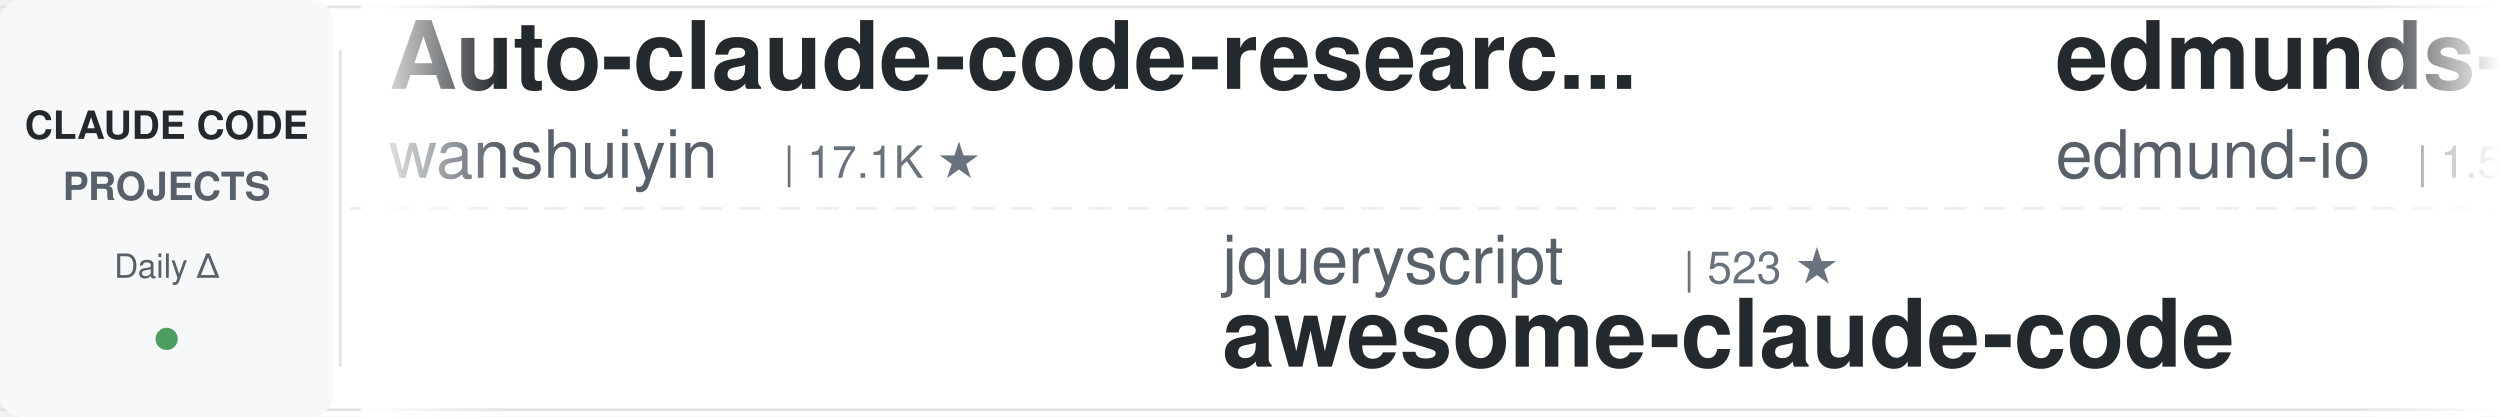
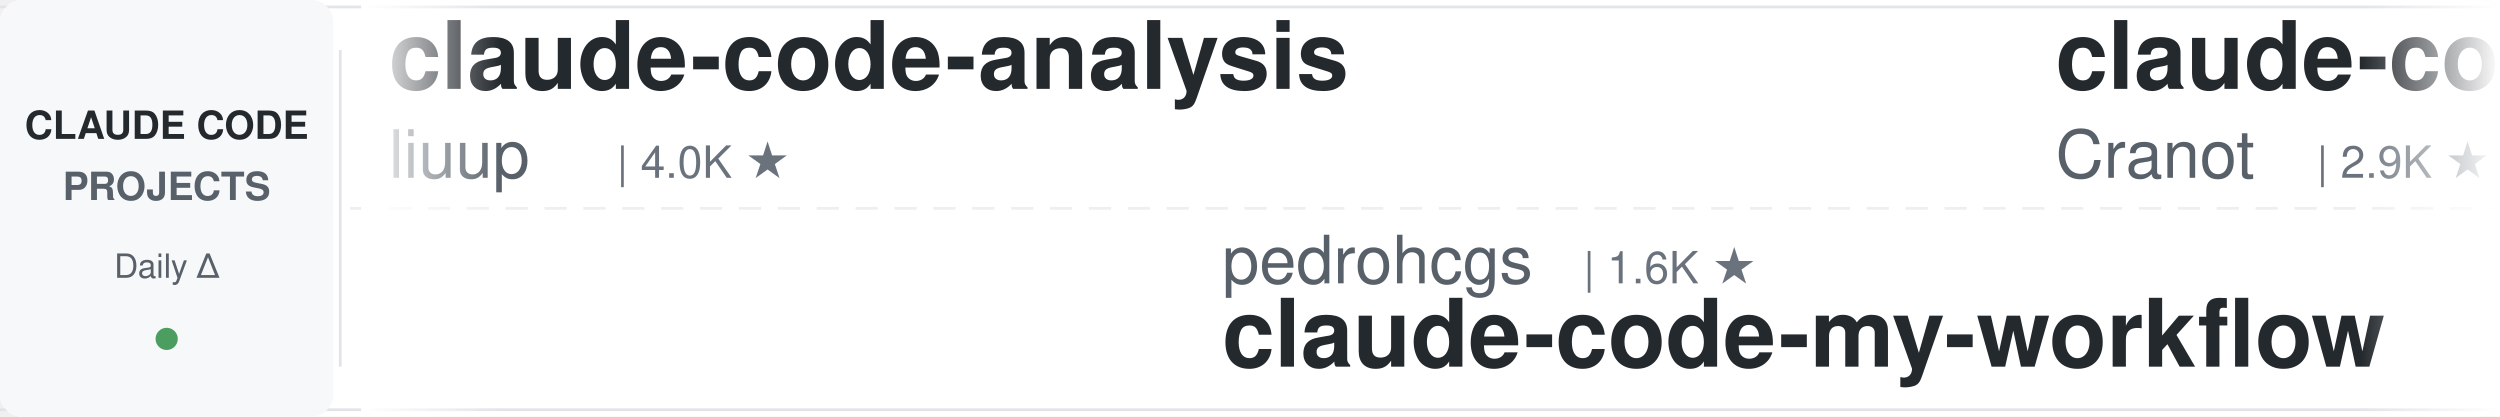
<svg xmlns="http://www.w3.org/2000/svg" width="900" height="150">
  <defs>
    <linearGradient id="leftFade" x1="0%" y1="0%" x2="100%" y2="0%">
      <stop offset="0%" style="stop-color:#ffffff;stop-opacity:1" />
      <stop offset="100%" style="stop-color:#ffffff;stop-opacity:0" />
    </linearGradient>
    <linearGradient id="rightFade" x1="0%" y1="0%" x2="100%" y2="0%">
      <stop offset="0%" style="stop-color:#ffffff;stop-opacity:0" />
      <stop offset="100%" style="stop-color:#ffffff;stop-opacity:1" />
    </linearGradient>
  </defs>
  <rect width="900" height="150" fill="#ffffff" rx="8" />
  <rect x="0" y="2" width="900" height="1" fill="#e1e4e8" />
  <rect x="0" y="147" width="900" height="1" fill="#e1e4e8" />
  <line x1="0" y1="75" x2="900" y2="75" stroke="#e1e4e8" stroke-width="1" stroke-dasharray="8 6" opacity="0.6" />
  <rect x="0" y="0" width="120" height="150" fill="#f6f8fa" rx="8" />
  <text x="60" y="50" font-family="-apple-system, BlinkMacSystemFont, 'Segoe UI', Helvetica, Arial, sans-serif" font-size="14" font-weight="600" fill="#24292e" text-anchor="middle">CLAUDE CODE</text>
  <text x="60" y="72" font-family="-apple-system, BlinkMacSystemFont, 'Segoe UI', Helvetica, Arial, sans-serif" font-size="14" font-weight="600" fill="#586069" text-anchor="middle">PROJECTS</text>
  <text x="60" y="100" font-family="-apple-system, BlinkMacSystemFont, 'Segoe UI', Helvetica, Arial, sans-serif" font-size="12" font-weight="500" fill="#586069" text-anchor="middle">Daily Δ</text>
  <circle cx="60" cy="122" r="4" fill="#22863a" opacity="0.8" />
  <rect x="122" y="18" width="1" height="114" fill="#e1e4e8" />
  <clipPath id="tickerClip">
    <rect x="130" y="0" width="770" height="150" />
  </clipPath>
  <g clip-path="url(#tickerClip)">
    <g id="tickerItems">
      <animateTransform attributeName="transform" attributeType="XML" type="translate" from="0 0" to="-3000 0" dur="54s" repeatCount="indefinite" />
      <g transform="translate(0, 0)">
-         <text x="140" y="32" font-family="-apple-system, BlinkMacSystemFont, 'Segoe UI', Helvetica, Arial, sans-serif" font-size="34" font-weight="600" fill="#24292e">Auto-claude-code-researc...</text>
-         <text x="140" y="64" font-family="-apple-system, BlinkMacSystemFont, 'Segoe UI', Helvetica, Arial, sans-serif" font-size="24" font-weight="400" fill="#586069">wanshuiyin</text>
-         <text x="282" y="64" font-family="-apple-system, BlinkMacSystemFont, 'Segoe UI', Helvetica, Arial, sans-serif" font-size="16" font-weight="500" fill="#6a737d">| 17.1K ★</text>
+         <text x="140" y="32" font-family="-apple-system, BlinkMacSystemFont, 'Segoe UI', Helvetica, Arial, sans-serif" font-size="34" font-weight="600" fill="#24292e">claude-code-analysis</text>
+         <text x="140" y="64" font-family="-apple-system, BlinkMacSystemFont, 'Segoe UI', Helvetica, Arial, sans-serif" font-size="24" font-weight="400" fill="#586069">liuup</text>
+         <text x="222" y="64" font-family="-apple-system, BlinkMacSystemFont, 'Segoe UI', Helvetica, Arial, sans-serif" font-size="16" font-weight="500" fill="#6a737d">| 4.0K ★</text>
      </g>
      <g transform="translate(300, 0)">
-         <text x="140" y="102" font-family="-apple-system, BlinkMacSystemFont, 'Segoe UI', Helvetica, Arial, sans-serif" font-size="24" font-weight="400" fill="#586069">jqueryscript</text>
-         <text x="306" y="102" font-family="-apple-system, BlinkMacSystemFont, 'Segoe UI', Helvetica, Arial, sans-serif" font-size="16" font-weight="500" fill="#6a737d">| 523 ★</text>
-         <text x="140" y="132" font-family="-apple-system, BlinkMacSystemFont, 'Segoe UI', Helvetica, Arial, sans-serif" font-size="34" font-weight="600" fill="#24292e">awesome-claude-code</text>
+         <text x="140" y="102" font-family="-apple-system, BlinkMacSystemFont, 'Segoe UI', Helvetica, Arial, sans-serif" font-size="24" font-weight="400" fill="#586069">pedrohcgs</text>
+         <text x="270" y="102" font-family="-apple-system, BlinkMacSystemFont, 'Segoe UI', Helvetica, Arial, sans-serif" font-size="16" font-weight="500" fill="#6a737d">| 1.6K ★</text>
+         <text x="140" y="132" font-family="-apple-system, BlinkMacSystemFont, 'Segoe UI', Helvetica, Arial, sans-serif" font-size="34" font-weight="600" fill="#24292e">claude-code-my-workflow</text>
      </g>
      <g transform="translate(600, 0)">
-         <text x="140" y="32" font-family="-apple-system, BlinkMacSystemFont, 'Segoe UI', Helvetica, Arial, sans-serif" font-size="34" font-weight="600" fill="#24292e">edmunds-claude-code</text>
-         <text x="140" y="64" font-family="-apple-system, BlinkMacSystemFont, 'Segoe UI', Helvetica, Arial, sans-serif" font-size="24" font-weight="400" fill="#586069">edmund-io</text>
-         <text x="270" y="64" font-family="-apple-system, BlinkMacSystemFont, 'Segoe UI', Helvetica, Arial, sans-serif" font-size="16" font-weight="500" fill="#6a737d">| 1.5K ★</text>
+         <text x="140" y="32" font-family="-apple-system, BlinkMacSystemFont, 'Segoe UI', Helvetica, Arial, sans-serif" font-size="34" font-weight="600" fill="#24292e">claude-code-guide</text>
+         <text x="140" y="64" font-family="-apple-system, BlinkMacSystemFont, 'Segoe UI', Helvetica, Arial, sans-serif" font-size="24" font-weight="400" fill="#586069">Cranot</text>
+         <text x="234" y="64" font-family="-apple-system, BlinkMacSystemFont, 'Segoe UI', Helvetica, Arial, sans-serif" font-size="16" font-weight="500" fill="#6a737d">| 2.9K ★</text>
      </g>
      <g transform="translate(900, 0)">
-         <text x="140" y="102" font-family="-apple-system, BlinkMacSystemFont, 'Segoe UI', Helvetica, Arial, sans-serif" font-size="24" font-weight="400" fill="#586069">xu-xiang</text>
-         <text x="258" y="102" font-family="-apple-system, BlinkMacSystemFont, 'Segoe UI', Helvetica, Arial, sans-serif" font-size="16" font-weight="500" fill="#6a737d">| 2.0K ★</text>
-         <text x="140" y="132" font-family="-apple-system, BlinkMacSystemFont, 'Segoe UI', Helvetica, Arial, sans-serif" font-size="34" font-weight="600" fill="#24292e">everything-claude-code-z...</text>
+         <text x="140" y="102" font-family="-apple-system, BlinkMacSystemFont, 'Segoe UI', Helvetica, Arial, sans-serif" font-size="24" font-weight="400" fill="#586069">Yuyz0112</text>
+         <text x="258" y="102" font-family="-apple-system, BlinkMacSystemFont, 'Segoe UI', Helvetica, Arial, sans-serif" font-size="16" font-weight="500" fill="#6a737d">| 2.4K ★</text>
+         <text x="140" y="132" font-family="-apple-system, BlinkMacSystemFont, 'Segoe UI', Helvetica, Arial, sans-serif" font-size="34" font-weight="600" fill="#24292e">claude-code-reverse</text>
      </g>
      <g transform="translate(1200, 0)">
-         <text x="140" y="32" font-family="-apple-system, BlinkMacSystemFont, 'Segoe UI', Helvetica, Arial, sans-serif" font-size="34" font-weight="600" fill="#24292e">arcads-claude-code</text>
-         <text x="140" y="64" font-family="-apple-system, BlinkMacSystemFont, 'Segoe UI', Helvetica, Arial, sans-serif" font-size="24" font-weight="400" fill="#586069">krusemediallc</text>
-         <text x="318" y="64" font-family="-apple-system, BlinkMacSystemFont, 'Segoe UI', Helvetica, Arial, sans-serif" font-size="16" font-weight="500" fill="#6a737d">| 1.6K ★</text>
+         <text x="140" y="32" font-family="-apple-system, BlinkMacSystemFont, 'Segoe UI', Helvetica, Arial, sans-serif" font-size="34" font-weight="600" fill="#24292e">claude-code-hub</text>
+         <text x="140" y="64" font-family="-apple-system, BlinkMacSystemFont, 'Segoe UI', Helvetica, Arial, sans-serif" font-size="24" font-weight="400" fill="#586069">ding113</text>
+         <text x="246" y="64" font-family="-apple-system, BlinkMacSystemFont, 'Segoe UI', Helvetica, Arial, sans-serif" font-size="16" font-weight="500" fill="#6a737d">| 3.4K ★</text>
      </g>
      <g transform="translate(1500, 0)">
-         <text x="140" y="102" font-family="-apple-system, BlinkMacSystemFont, 'Segoe UI', Helvetica, Arial, sans-serif" font-size="24" font-weight="400" fill="#586069">1rgs</text>
-         <text x="210" y="102" font-family="-apple-system, BlinkMacSystemFont, 'Segoe UI', Helvetica, Arial, sans-serif" font-size="16" font-weight="500" fill="#6a737d">| 3.8K ★</text>
-         <text x="140" y="132" font-family="-apple-system, BlinkMacSystemFont, 'Segoe UI', Helvetica, Arial, sans-serif" font-size="34" font-weight="600" fill="#24292e">claude-code-proxy</text>
+         <text x="140" y="102" font-family="-apple-system, BlinkMacSystemFont, 'Segoe UI', Helvetica, Arial, sans-serif" font-size="24" font-weight="400" fill="#586069">affaan-m</text>
+         <text x="258" y="102" font-family="-apple-system, BlinkMacSystemFont, 'Segoe UI', Helvetica, Arial, sans-serif" font-size="16" font-weight="500" fill="#6a737d">| 274.9K ★</text>
+         <text x="140" y="132" font-family="-apple-system, BlinkMacSystemFont, 'Segoe UI', Helvetica, Arial, sans-serif" font-size="34" font-weight="600" fill="#24292e">ECC</text>
      </g>
      <g transform="translate(1800, 0)">
-         <text x="140" y="32" font-family="-apple-system, BlinkMacSystemFont, 'Segoe UI', Helvetica, Arial, sans-serif" font-size="34" font-weight="600" fill="#24292e">Claude-Code-Source-Study</text>
-         <text x="140" y="64" font-family="-apple-system, BlinkMacSystemFont, 'Segoe UI', Helvetica, Arial, sans-serif" font-size="24" font-weight="400" fill="#586069">luyao618</text>
-         <text x="258" y="64" font-family="-apple-system, BlinkMacSystemFont, 'Segoe UI', Helvetica, Arial, sans-serif" font-size="16" font-weight="500" fill="#6a737d">| 1.7K ★</text>
+         <text x="140" y="32" font-family="-apple-system, BlinkMacSystemFont, 'Segoe UI', Helvetica, Arial, sans-serif" font-size="34" font-weight="600" fill="#24292e">claude-code-templates</text>
+         <text x="140" y="64" font-family="-apple-system, BlinkMacSystemFont, 'Segoe UI', Helvetica, Arial, sans-serif" font-size="24" font-weight="400" fill="#586069">davila7</text>
+         <text x="246" y="64" font-family="-apple-system, BlinkMacSystemFont, 'Segoe UI', Helvetica, Arial, sans-serif" font-size="16" font-weight="500" fill="#6a737d">| 32.5K ★</text>
      </g>
      <g transform="translate(2100, 0)">
-         <text x="140" y="102" font-family="-apple-system, BlinkMacSystemFont, 'Segoe UI', Helvetica, Arial, sans-serif" font-size="24" font-weight="400" fill="#586069">ChrisWiles</text>
-         <text x="282" y="102" font-family="-apple-system, BlinkMacSystemFont, 'Segoe UI', Helvetica, Arial, sans-serif" font-size="16" font-weight="500" fill="#6a737d">| 6.1K ★</text>
-         <text x="140" y="132" font-family="-apple-system, BlinkMacSystemFont, 'Segoe UI', Helvetica, Arial, sans-serif" font-size="34" font-weight="600" fill="#24292e">claude-code-showcase</text>
-       </g>
-       <g transform="translate(2400, 0)">
-         <text x="140" y="32" font-family="-apple-system, BlinkMacSystemFont, 'Segoe UI', Helvetica, Arial, sans-serif" font-size="34" font-weight="600" fill="#24292e">my-claude-code-setup</text>
-         <text x="140" y="64" font-family="-apple-system, BlinkMacSystemFont, 'Segoe UI', Helvetica, Arial, sans-serif" font-size="24" font-weight="400" fill="#586069">centminmod</text>
-         <text x="282" y="64" font-family="-apple-system, BlinkMacSystemFont, 'Segoe UI', Helvetica, Arial, sans-serif" font-size="16" font-weight="500" fill="#6a737d">| 2.7K ★</text>
-       </g>
-       <g transform="translate(2700, 0)">
        <text x="140" y="102" font-family="-apple-system, BlinkMacSystemFont, 'Segoe UI', Helvetica, Arial, sans-serif" font-size="24" font-weight="400" fill="#586069">fuergaosi233</text>
        <text x="306" y="102" font-family="-apple-system, BlinkMacSystemFont, 'Segoe UI', Helvetica, Arial, sans-serif" font-size="16" font-weight="500" fill="#6a737d">| 2.8K ★</text>
        <text x="140" y="132" font-family="-apple-system, BlinkMacSystemFont, 'Segoe UI', Helvetica, Arial, sans-serif" font-size="34" font-weight="600" fill="#24292e">claude-code-proxy</text>
      </g>
+       <g transform="translate(2400, 0)">
+         <text x="140" y="32" font-family="-apple-system, BlinkMacSystemFont, 'Segoe UI', Helvetica, Arial, sans-serif" font-size="34" font-weight="600" fill="#24292e">claude-code-source</text>
+         <text x="140" y="64" font-family="-apple-system, BlinkMacSystemFont, 'Segoe UI', Helvetica, Arial, sans-serif" font-size="24" font-weight="400" fill="#586069">JrCx7scC</text>
+         <text x="258" y="64" font-family="-apple-system, BlinkMacSystemFont, 'Segoe UI', Helvetica, Arial, sans-serif" font-size="16" font-weight="500" fill="#6a737d">| 375 ★</text>
+       </g>
+       <g transform="translate(2700, 0)">
+         <text x="140" y="102" font-family="-apple-system, BlinkMacSystemFont, 'Segoe UI', Helvetica, Arial, sans-serif" font-size="24" font-weight="400" fill="#586069">multica-ai</text>
+         <text x="282" y="102" font-family="-apple-system, BlinkMacSystemFont, 'Segoe UI', Helvetica, Arial, sans-serif" font-size="16" font-weight="500" fill="#6a737d">| 217.4K ★</text>
+         <text x="140" y="132" font-family="-apple-system, BlinkMacSystemFont, 'Segoe UI', Helvetica, Arial, sans-serif" font-size="34" font-weight="600" fill="#24292e">andrej-karpathy-skills</text>
+       </g>
      <g transform="translate(3000, 0)">
-         <text x="140" y="32" font-family="-apple-system, BlinkMacSystemFont, 'Segoe UI', Helvetica, Arial, sans-serif" font-size="34" font-weight="600" fill="#24292e">Auto-claude-code-researc...</text>
-         <text x="140" y="64" font-family="-apple-system, BlinkMacSystemFont, 'Segoe UI', Helvetica, Arial, sans-serif" font-size="24" font-weight="400" fill="#586069">wanshuiyin</text>
-         <text x="282" y="64" font-family="-apple-system, BlinkMacSystemFont, 'Segoe UI', Helvetica, Arial, sans-serif" font-size="16" font-weight="500" fill="#6a737d">| 17.1K ★</text>
+         <text x="140" y="32" font-family="-apple-system, BlinkMacSystemFont, 'Segoe UI', Helvetica, Arial, sans-serif" font-size="34" font-weight="600" fill="#24292e">claude-code-analysis</text>
+         <text x="140" y="64" font-family="-apple-system, BlinkMacSystemFont, 'Segoe UI', Helvetica, Arial, sans-serif" font-size="24" font-weight="400" fill="#586069">liuup</text>
+         <text x="222" y="64" font-family="-apple-system, BlinkMacSystemFont, 'Segoe UI', Helvetica, Arial, sans-serif" font-size="16" font-weight="500" fill="#6a737d">| 4.0K ★</text>
      </g>
      <g transform="translate(3300, 0)">
-         <text x="140" y="102" font-family="-apple-system, BlinkMacSystemFont, 'Segoe UI', Helvetica, Arial, sans-serif" font-size="24" font-weight="400" fill="#586069">jqueryscript</text>
-         <text x="306" y="102" font-family="-apple-system, BlinkMacSystemFont, 'Segoe UI', Helvetica, Arial, sans-serif" font-size="16" font-weight="500" fill="#6a737d">| 523 ★</text>
-         <text x="140" y="132" font-family="-apple-system, BlinkMacSystemFont, 'Segoe UI', Helvetica, Arial, sans-serif" font-size="34" font-weight="600" fill="#24292e">awesome-claude-code</text>
+         <text x="140" y="102" font-family="-apple-system, BlinkMacSystemFont, 'Segoe UI', Helvetica, Arial, sans-serif" font-size="24" font-weight="400" fill="#586069">pedrohcgs</text>
+         <text x="270" y="102" font-family="-apple-system, BlinkMacSystemFont, 'Segoe UI', Helvetica, Arial, sans-serif" font-size="16" font-weight="500" fill="#6a737d">| 1.6K ★</text>
+         <text x="140" y="132" font-family="-apple-system, BlinkMacSystemFont, 'Segoe UI', Helvetica, Arial, sans-serif" font-size="34" font-weight="600" fill="#24292e">claude-code-my-workflow</text>
      </g>
      <g transform="translate(3600, 0)">
-         <text x="140" y="32" font-family="-apple-system, BlinkMacSystemFont, 'Segoe UI', Helvetica, Arial, sans-serif" font-size="34" font-weight="600" fill="#24292e">edmunds-claude-code</text>
-         <text x="140" y="64" font-family="-apple-system, BlinkMacSystemFont, 'Segoe UI', Helvetica, Arial, sans-serif" font-size="24" font-weight="400" fill="#586069">edmund-io</text>
-         <text x="270" y="64" font-family="-apple-system, BlinkMacSystemFont, 'Segoe UI', Helvetica, Arial, sans-serif" font-size="16" font-weight="500" fill="#6a737d">| 1.5K ★</text>
+         <text x="140" y="32" font-family="-apple-system, BlinkMacSystemFont, 'Segoe UI', Helvetica, Arial, sans-serif" font-size="34" font-weight="600" fill="#24292e">claude-code-guide</text>
+         <text x="140" y="64" font-family="-apple-system, BlinkMacSystemFont, 'Segoe UI', Helvetica, Arial, sans-serif" font-size="24" font-weight="400" fill="#586069">Cranot</text>
+         <text x="234" y="64" font-family="-apple-system, BlinkMacSystemFont, 'Segoe UI', Helvetica, Arial, sans-serif" font-size="16" font-weight="500" fill="#6a737d">| 2.9K ★</text>
      </g>
      <g transform="translate(3900, 0)">
-         <text x="140" y="102" font-family="-apple-system, BlinkMacSystemFont, 'Segoe UI', Helvetica, Arial, sans-serif" font-size="24" font-weight="400" fill="#586069">xu-xiang</text>
-         <text x="258" y="102" font-family="-apple-system, BlinkMacSystemFont, 'Segoe UI', Helvetica, Arial, sans-serif" font-size="16" font-weight="500" fill="#6a737d">| 2.0K ★</text>
-         <text x="140" y="132" font-family="-apple-system, BlinkMacSystemFont, 'Segoe UI', Helvetica, Arial, sans-serif" font-size="34" font-weight="600" fill="#24292e">everything-claude-code-z...</text>
+         <text x="140" y="102" font-family="-apple-system, BlinkMacSystemFont, 'Segoe UI', Helvetica, Arial, sans-serif" font-size="24" font-weight="400" fill="#586069">Yuyz0112</text>
+         <text x="258" y="102" font-family="-apple-system, BlinkMacSystemFont, 'Segoe UI', Helvetica, Arial, sans-serif" font-size="16" font-weight="500" fill="#6a737d">| 2.4K ★</text>
+         <text x="140" y="132" font-family="-apple-system, BlinkMacSystemFont, 'Segoe UI', Helvetica, Arial, sans-serif" font-size="34" font-weight="600" fill="#24292e">claude-code-reverse</text>
      </g>
    </g>
  </g>
  <rect x="130" y="0" width="50" height="150" fill="url(#leftFade)" />
  <rect x="850" y="0" width="50" height="150" fill="url(#rightFade)" />
</svg>
